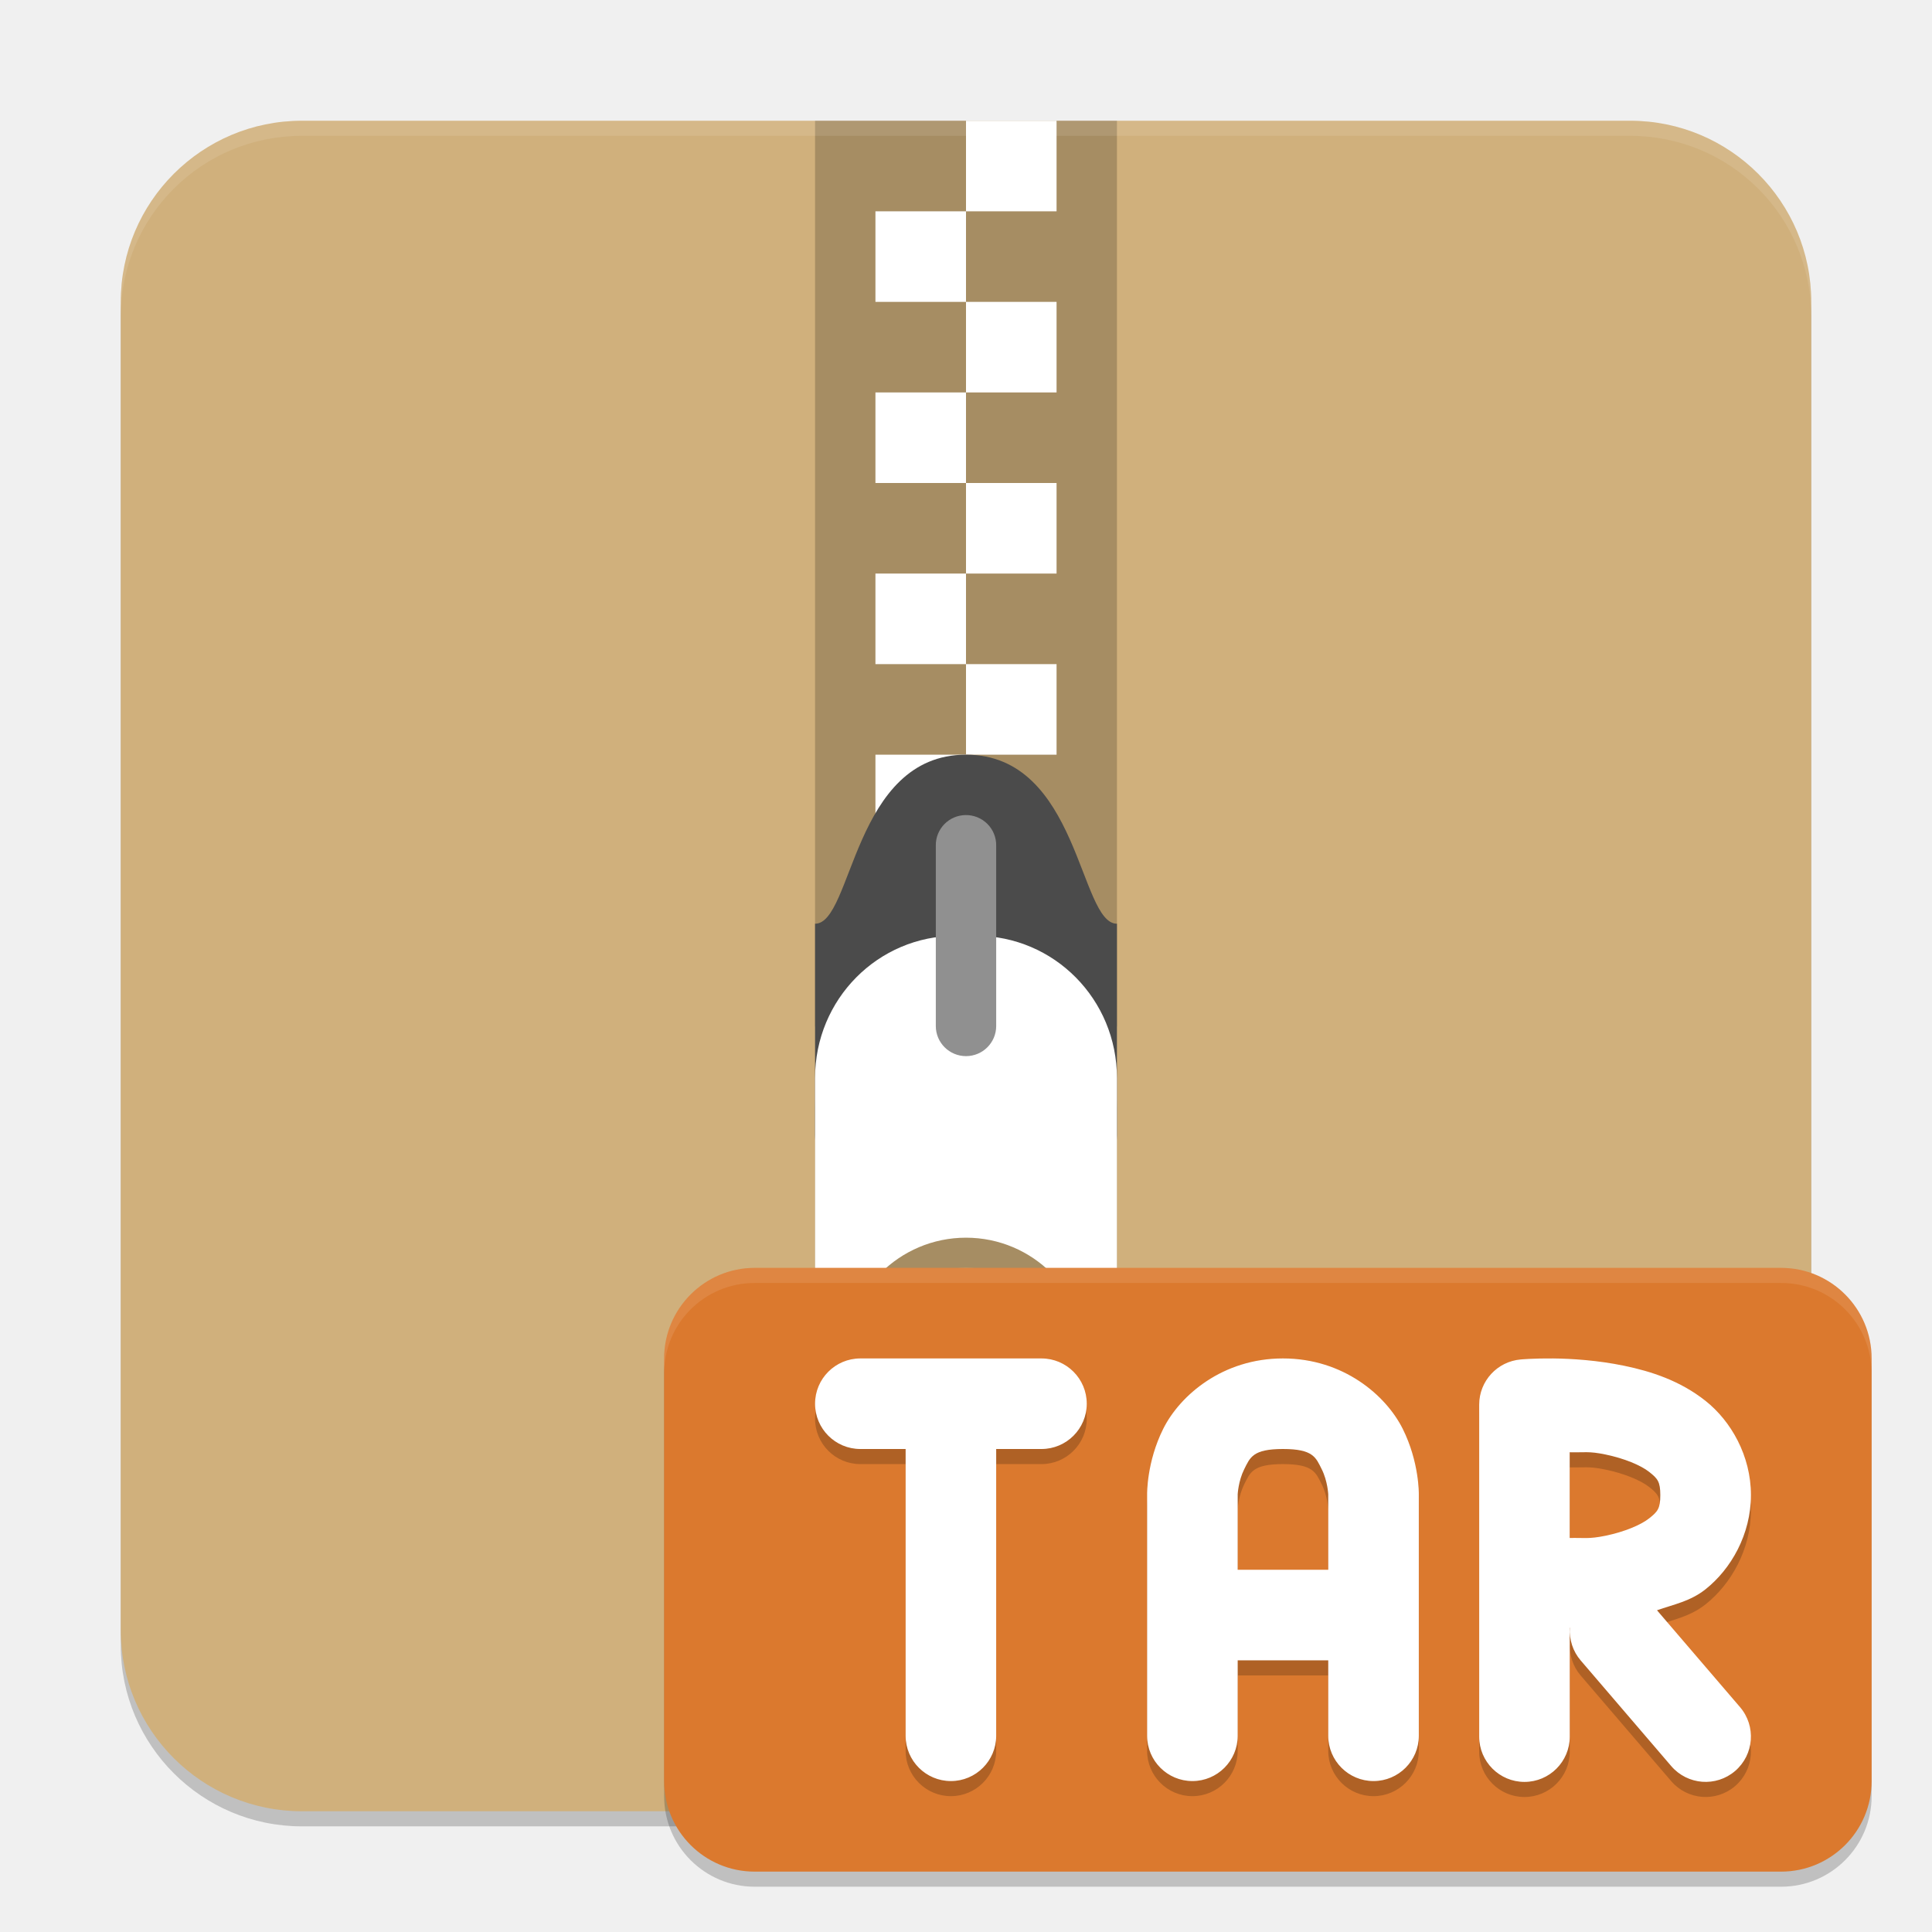
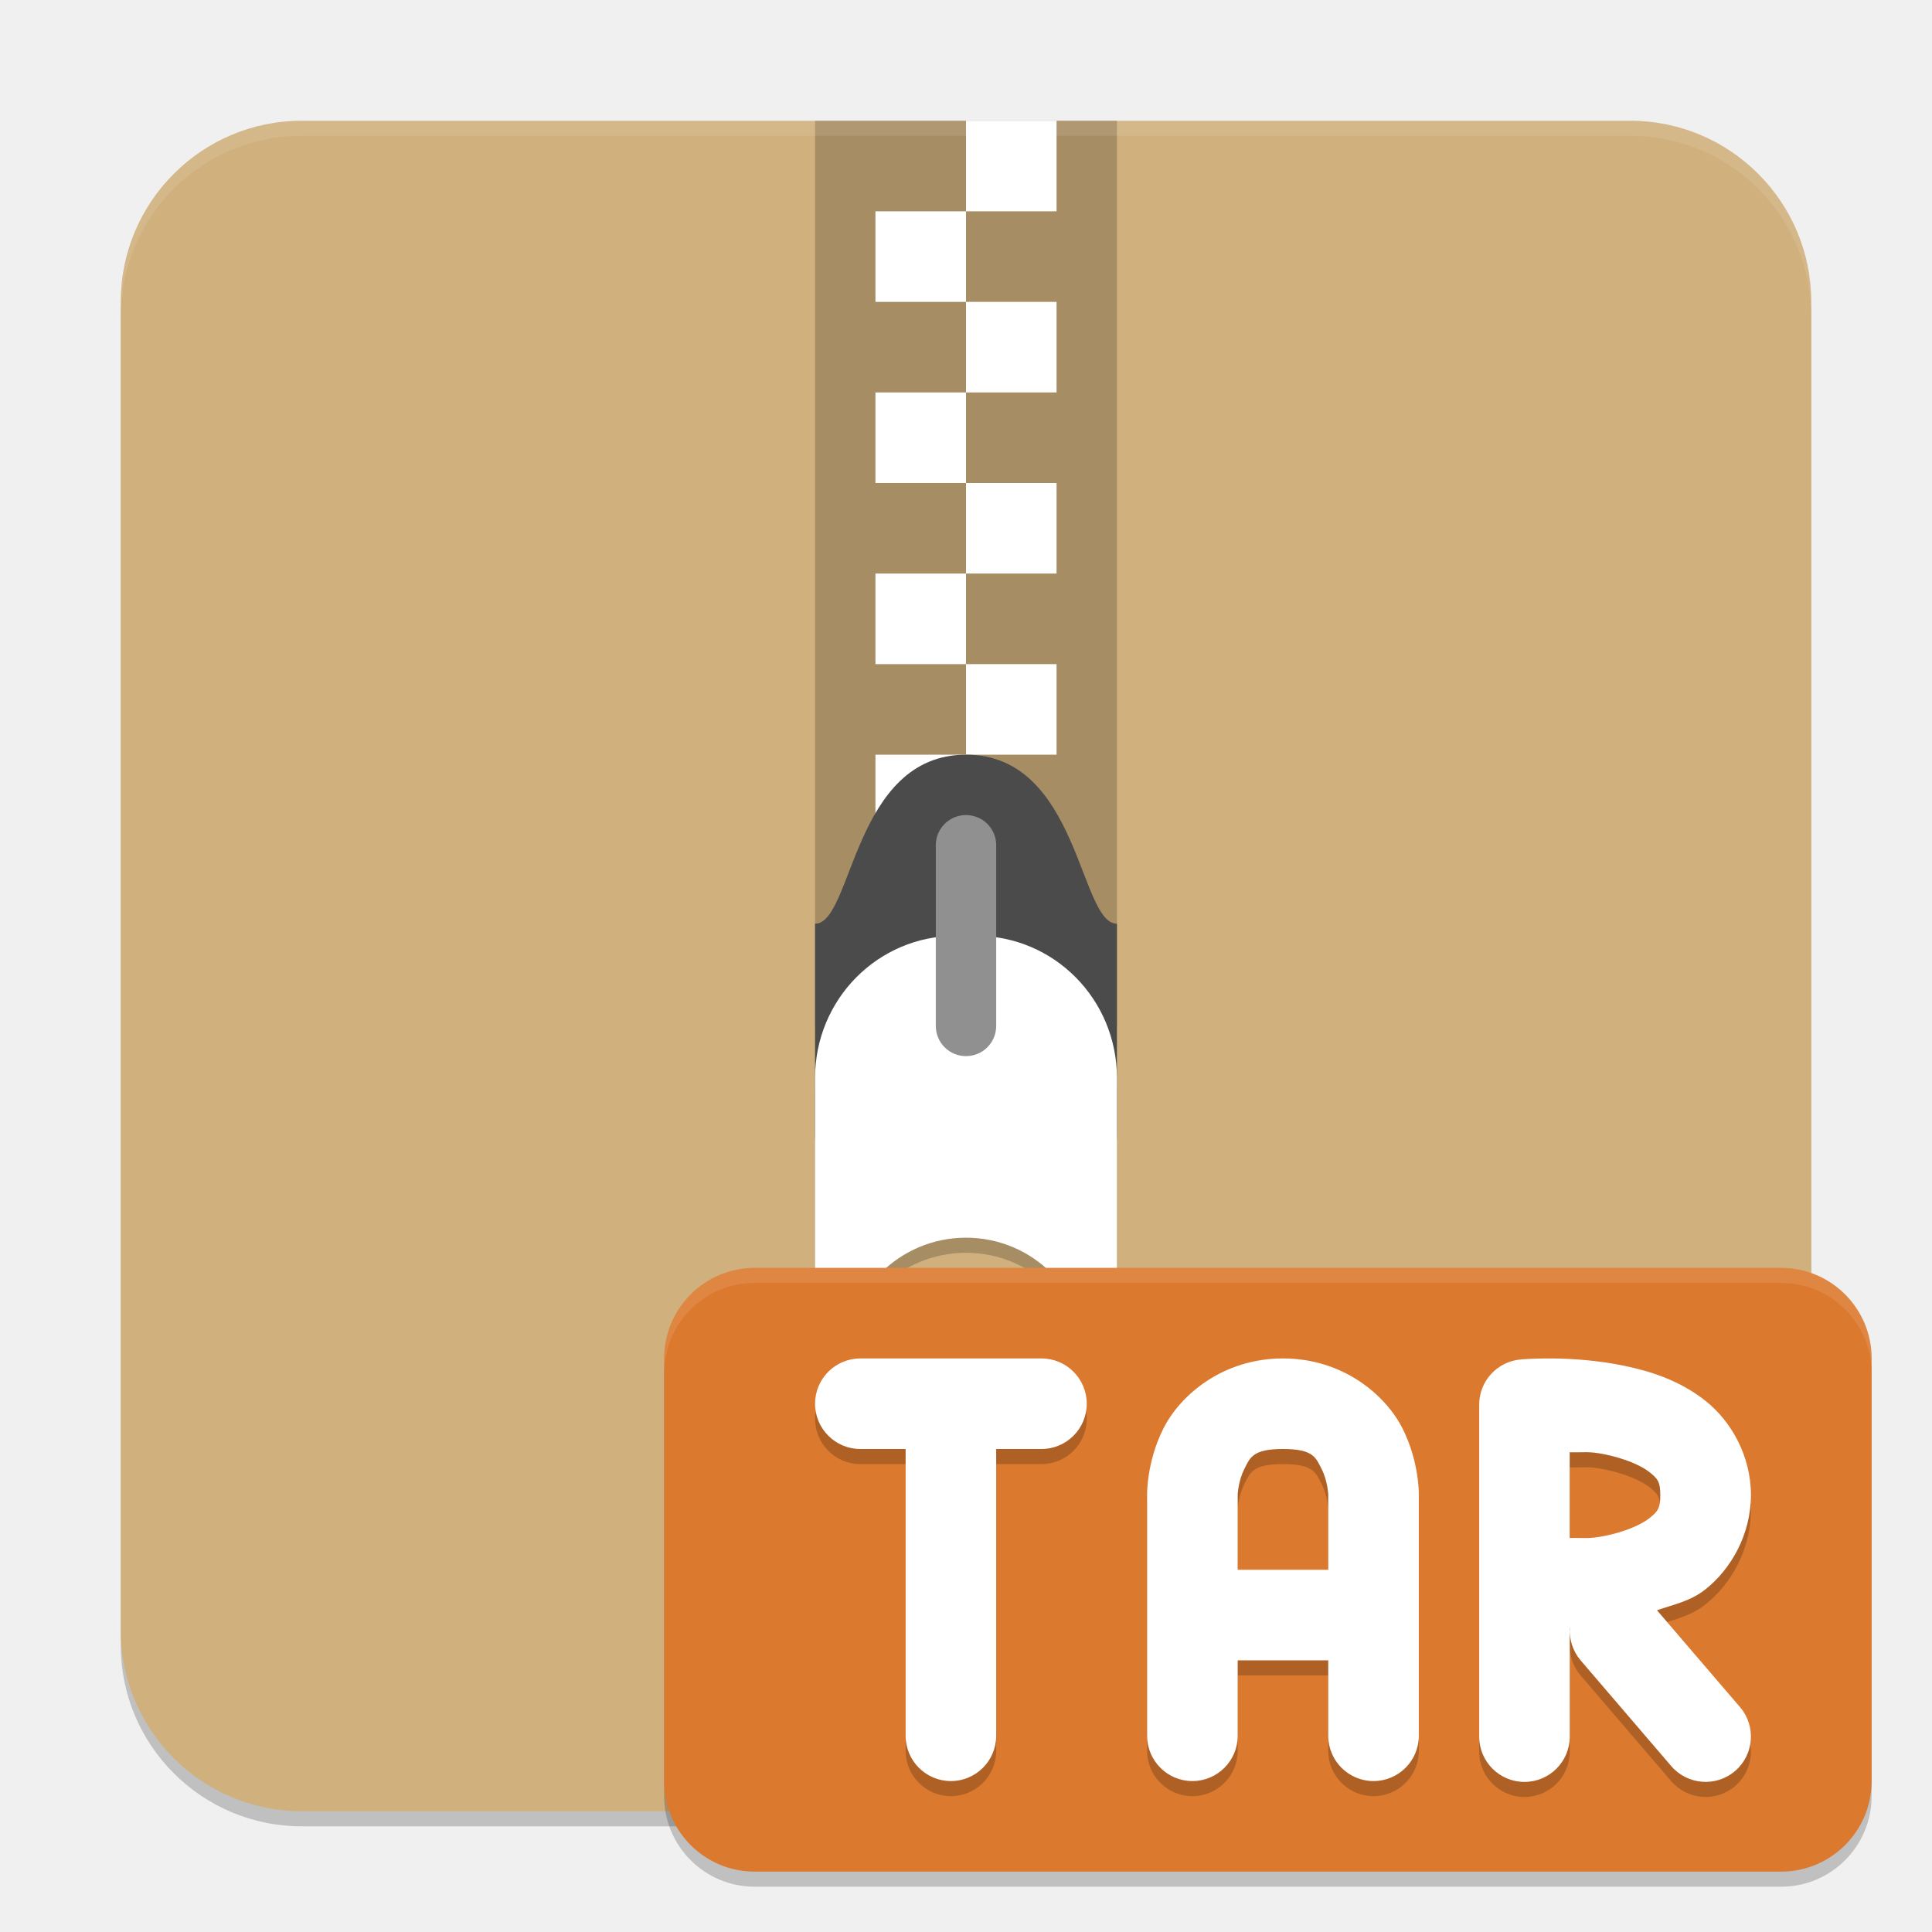
<svg xmlns="http://www.w3.org/2000/svg" width="128" height="128" viewBox="0 0 128 128" version="1.1" id="svg5">
  <defs id="defs2" />
  <rect style="opacity:0.2;fill:#000000;fill-opacity:1;stroke-width:8;stroke-linecap:square" id="rect1785" width="112" height="112" x="8" y="9" ry="12" />
  <rect style="opacity:1;fill:#d0b07c;fill-opacity:1;stroke-width:8;stroke-linecap:square" id="rect1787" width="112" height="112" x="8" y="8" ry="12" />
  <rect style="opacity:0.2;fill:#000000;fill-opacity:1;stroke-width:2" id="rect2693" width="20" height="60" x="54" y="8" />
  <path id="rect2365" style="fill:#ffffff;stroke-width:2" d="m 64,8 v 6 h 6 V 8 Z m 0,6 h -6 v 6 h 6 z m 0,6 v 6 h 6 v -6 z m 0,6 h -6 v 6 h 6 z m 0,6 v 6 h 6 v -6 z m 0,6 h -6 v 6 h 6 z m 0,6 v 6 h 6 v -6 z m 0,6 h -6 v 6 h 6 z" />
  <path style="fill:#4b4b4b;stroke-width:2" d="m 64,50 c 7.5,0 7.5,11.2 10,11.2 v 14 c 0,1.551 -1.115,2.8 -2.5,2.8 h -15 C 55.115,78 54,76.751 54,75.2 v -14 C 56.5,61.2 56.5,50 64,50 Z" id="path2369" />
-   <path d="M 63.336,64 C 58.165,64 54,68.205 54,73.422 V 92.578 C 54,97.795 58.165,102 63.336,102 h 1.328 C 69.835,102 74,97.795 74,92.578 V 73.422 C 74,68.205 69.835,64 64.664,64 Z M 64,84 c 4.418,0 8,3.586 8,8.004 C 72,96.422 68.418,100 64,100 59.582,100 56,96.422 56,92.004 56,87.586 59.582,84 64,84 Z" style="opacity:0.2;fill:#000000;stroke-width:2" id="path2570" />
+   <path d="M 63.336,63 C 58.165,63 54,67.205 54,72.422 V 91.578 C 54,96.795 58.165,101 63.336,101 h 1.328 C 69.835,101 74,96.795 74,91.578 V 72.422 C 74,67.205 69.835,63 64.664,63 Z M 64,83 c 4.418,0 8,3.586 8,8.004 C 72,95.422 68.418,99 64,99 59.582,99 56,95.422 56,91.004 56,86.586 59.582,83 64,83 Z" style="opacity:0.2;fill:#000000;stroke-width:2" id="path2570" />
  <path style="fill:#ffffff;stroke-width:2" d="M 63.336,62 C 58.165,62 54,66.205 54,71.422 V 90.578 C 54,95.795 58.165,100 63.336,100 h 1.328 C 69.835,100 74,95.795 74,90.578 V 71.422 C 74,66.205 69.835,62 64.664,62 Z M 64,82 c 4.418,0 8,3.586 8,8.004 C 72,94.422 68.418,98 64,98 59.582,98 56,94.422 56,90.004 56,85.586 59.582,82 64,82 Z" id="path2373" />
  <path style="fill:#909090;stroke-width:2" d="M 63.969,54 A 2,1.993 0 0 0 62,56.02 v 11.958 a 2,1.993 0 1 0 4,0 V 56.02 a 2,1.993 0 0 0 -2.031,-2.02 z" id="path2375" />
  <path id="rect814" style="opacity:0.1;fill:#ffffff;stroke-width:8;stroke-linecap:square" d="M 20,8 C 13.352,8 8,13.352 8,20 v 1 C 8,14.352 13.352,9 20,9 h 88 c 6.648,0 12,5.352 12,12 V 20 C 120,13.352 114.648,8 108,8 Z" />
  <g id="g1143" transform="matrix(4,0,0,4,-28,-43.99999)">
    <rect style="opacity:0.2;fill:#000000;fill-opacity:1;stroke-width:2;stroke-linecap:square" id="rect640" width="20" height="10" x="18" y="32.25" ry="1.5" />
    <rect style="fill:#db792e;fill-opacity:1;stroke-width:2;stroke-linecap:square" id="rect241" width="20" height="10" x="18" y="32" ry="1.5" />
    <path id="path4018" style="opacity:0.2;fill:#000000;stroke-width:0.5;stroke-linecap:round;stroke-linejoin:round;-inkscape-stroke:none" d="m 21.25,33.75 c -0.414,0 -0.75,0.336 -0.75,0.75 0,0.414 0.336,0.75 0.75,0.75 h 0.75 v 4.75 c 0,0.414 0.336,0.75 0.75,0.75 0.414,0 0.75,-0.336 0.75,-0.75 v -4.75 h 0.75 c 0.414,0 0.75,-0.336 0.75,-0.75 0,-0.414 -0.336,-0.75 -0.75,-0.75 h -1.5 z m 7,0 c -1,0 -1.706,0.611 -1.983,1.165 -0.277,0.554 -0.267,1.085 -0.267,1.085 v 2 2 c 0,0.414 0.336,0.75 0.75,0.75 0.414,0 0.75,-0.336 0.75,-0.75 v -1.25 h 1.5 v 1.25 c 0,0.414 0.336,0.75 0.75,0.75 0.414,0 0.75,-0.336 0.75,-0.75 v -2 -2 c 0,0 0.01,-0.531 -0.267,-1.085 -0.277,-0.554 -0.983,-1.165 -1.983,-1.165 z m 4.463,0 c -0.318,-0.003 -0.525,0.017 -0.525,0.017 -0.388,0.033 -0.687,0.357 -0.688,0.747 v 5.5 c 0,0.414 0.336,0.75 0.75,0.75 0.414,0 0.75,-0.336 0.75,-0.75 v -1.804 c 10e-4,-4e-6 0.002,6e-6 0.003,0 -0.014,0.197 0.049,0.392 0.178,0.542 l 1.5,1.75 c 0.27,0.314 0.743,0.351 1.058,0.081 0.314,-0.27 0.351,-0.743 0.081,-1.058 l -1.375,-1.604 c 0.273,-0.096 0.551,-0.147 0.803,-0.347 0.422,-0.334 0.753,-0.909 0.753,-1.561 0,-0.652 -0.331,-1.227 -0.753,-1.561 -0.422,-0.334 -0.9,-0.488 -1.344,-0.58 -0.443,-0.092 -0.872,-0.12 -1.19,-0.123 z m -4.463,1.5 c 0.5,0 0.544,0.139 0.642,0.335 0.098,0.196 0.108,0.415 0.108,0.415 v 1.25 h -1.5 v -1.25 c 0,0 0.01,-0.219 0.108,-0.415 0.098,-0.196 0.142,-0.335 0.642,-0.335 z m 5.03,0.053 c 0.084,0.001 0.174,0.009 0.316,0.039 0.307,0.064 0.578,0.176 0.719,0.287 0.141,0.111 0.185,0.162 0.185,0.385 0,0.223 -0.044,0.273 -0.185,0.385 -0.141,0.111 -0.412,0.223 -0.719,0.287 -0.285,0.059 -0.36,0.032 -0.597,0.038 v -1.42 c 0.118,0.003 0.196,-0.002 0.28,-9.76e-4 z" />
    <path id="path3990" style="fill:#ffffff;stroke-width:0.5;stroke-linecap:round;stroke-linejoin:round;-inkscape-stroke:none" d="m 21.25,33.5 c -0.414,0 -0.75,0.336 -0.75,0.75 0,0.414 0.336,0.75 0.75,0.75 h 0.75 v 4.75 c 0,0.414 0.336,0.75 0.75,0.75 0.414,0 0.75,-0.336 0.75,-0.75 v -4.75 h 0.75 c 0.414,0 0.75,-0.336 0.75,-0.75 0,-0.414 -0.336,-0.75 -0.75,-0.75 h -1.5 z m 7,0 c -1,0 -1.706,0.611 -1.983,1.165 -0.277,0.554 -0.267,1.085 -0.267,1.085 v 2 2 c 0,0.414 0.336,0.75 0.75,0.75 0.414,0 0.75,-0.336 0.75,-0.75 v -1.25 h 1.5 v 1.25 c 0,0.414 0.336,0.75 0.75,0.75 0.414,0 0.75,-0.336 0.75,-0.75 v -2 -2 c 0,0 0.01,-0.531 -0.267,-1.085 -0.277,-0.554 -0.983,-1.165 -1.983,-1.165 z m 4.463,9.76e-4 c -0.318,-0.004 -0.525,0.016 -0.525,0.016 -0.388,0.033 -0.687,0.357 -0.688,0.747 v 5.5 c 0,0.414 0.336,0.75 0.75,0.75 0.414,0 0.75,-0.336 0.75,-0.75 v -1.804 c 10e-4,-6e-6 0.002,6e-6 0.003,0 -0.014,0.197 0.049,0.392 0.178,0.542 l 1.5,1.75 c 0.27,0.314 0.743,0.351 1.058,0.081 0.314,-0.27 0.351,-0.743 0.081,-1.058 l -1.375,-1.604 c 0.273,-0.096 0.551,-0.147 0.803,-0.347 0.422,-0.334 0.753,-0.909 0.753,-1.561 0,-0.652 -0.331,-1.227 -0.753,-1.561 -0.422,-0.334 -0.9,-0.488 -1.344,-0.58 -0.443,-0.092 -0.872,-0.119 -1.19,-0.122 z m -4.463,1.499 c 0.5,0 0.544,0.139 0.642,0.335 0.098,0.196 0.108,0.415 0.108,0.415 v 1.25 h -1.5 v -1.25 c 0,0 0.01,-0.219 0.108,-0.415 0.098,-0.196 0.142,-0.335 0.642,-0.335 z m 5.03,0.053 c 0.084,0.001 0.174,0.009 0.316,0.039 0.307,0.064 0.578,0.176 0.719,0.287 0.141,0.111 0.185,0.162 0.185,0.385 0,0.223 -0.044,0.273 -0.185,0.385 -0.141,0.111 -0.412,0.223 -0.719,0.287 -0.285,0.059 -0.36,0.032 -0.597,0.038 v -1.42 c 0.118,0.003 0.196,-0.002 0.28,-9.76e-4 z" />
    <path id="rect750" style="opacity:0.1;fill:#ffffff;fill-opacity:1;stroke-width:1.5;stroke-linecap:square" d="M 19.5,32 C 18.669,32 18,32.669 18,33.5 v 0.25 c 0,-0.831 0.669,-1.5 1.5,-1.5 h 17 c 0.831,0 1.5,0.669 1.5,1.5 V 33.5 c 0,-0.831 -0.669,-1.5 -1.5,-1.5 z" />
  </g>
</svg>
